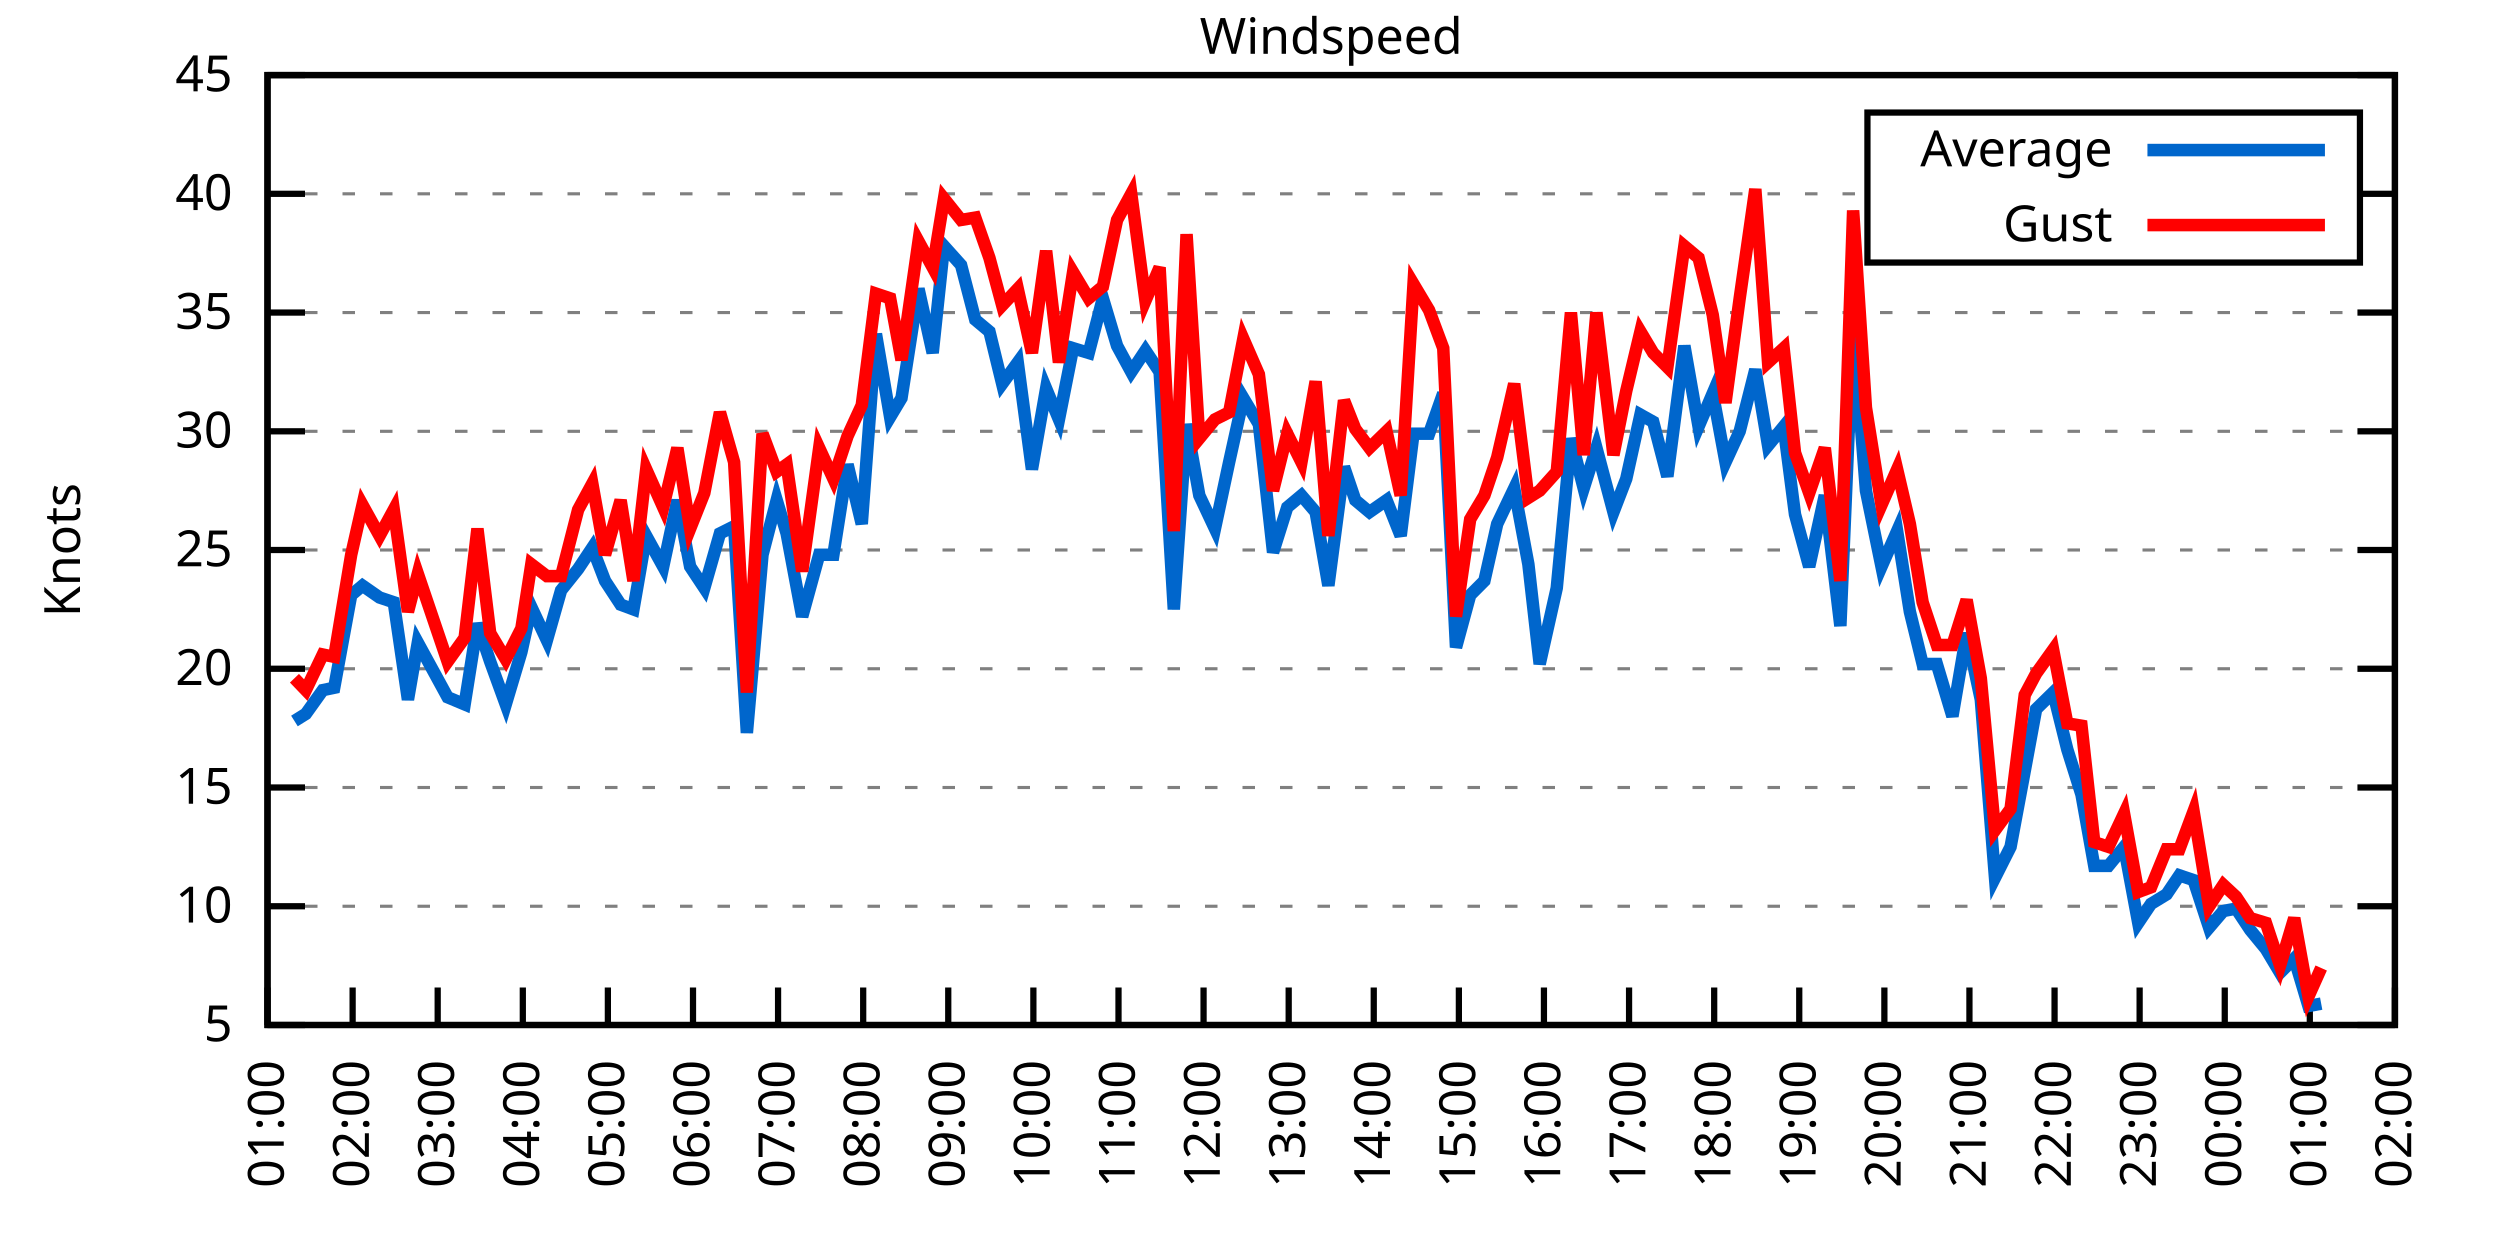
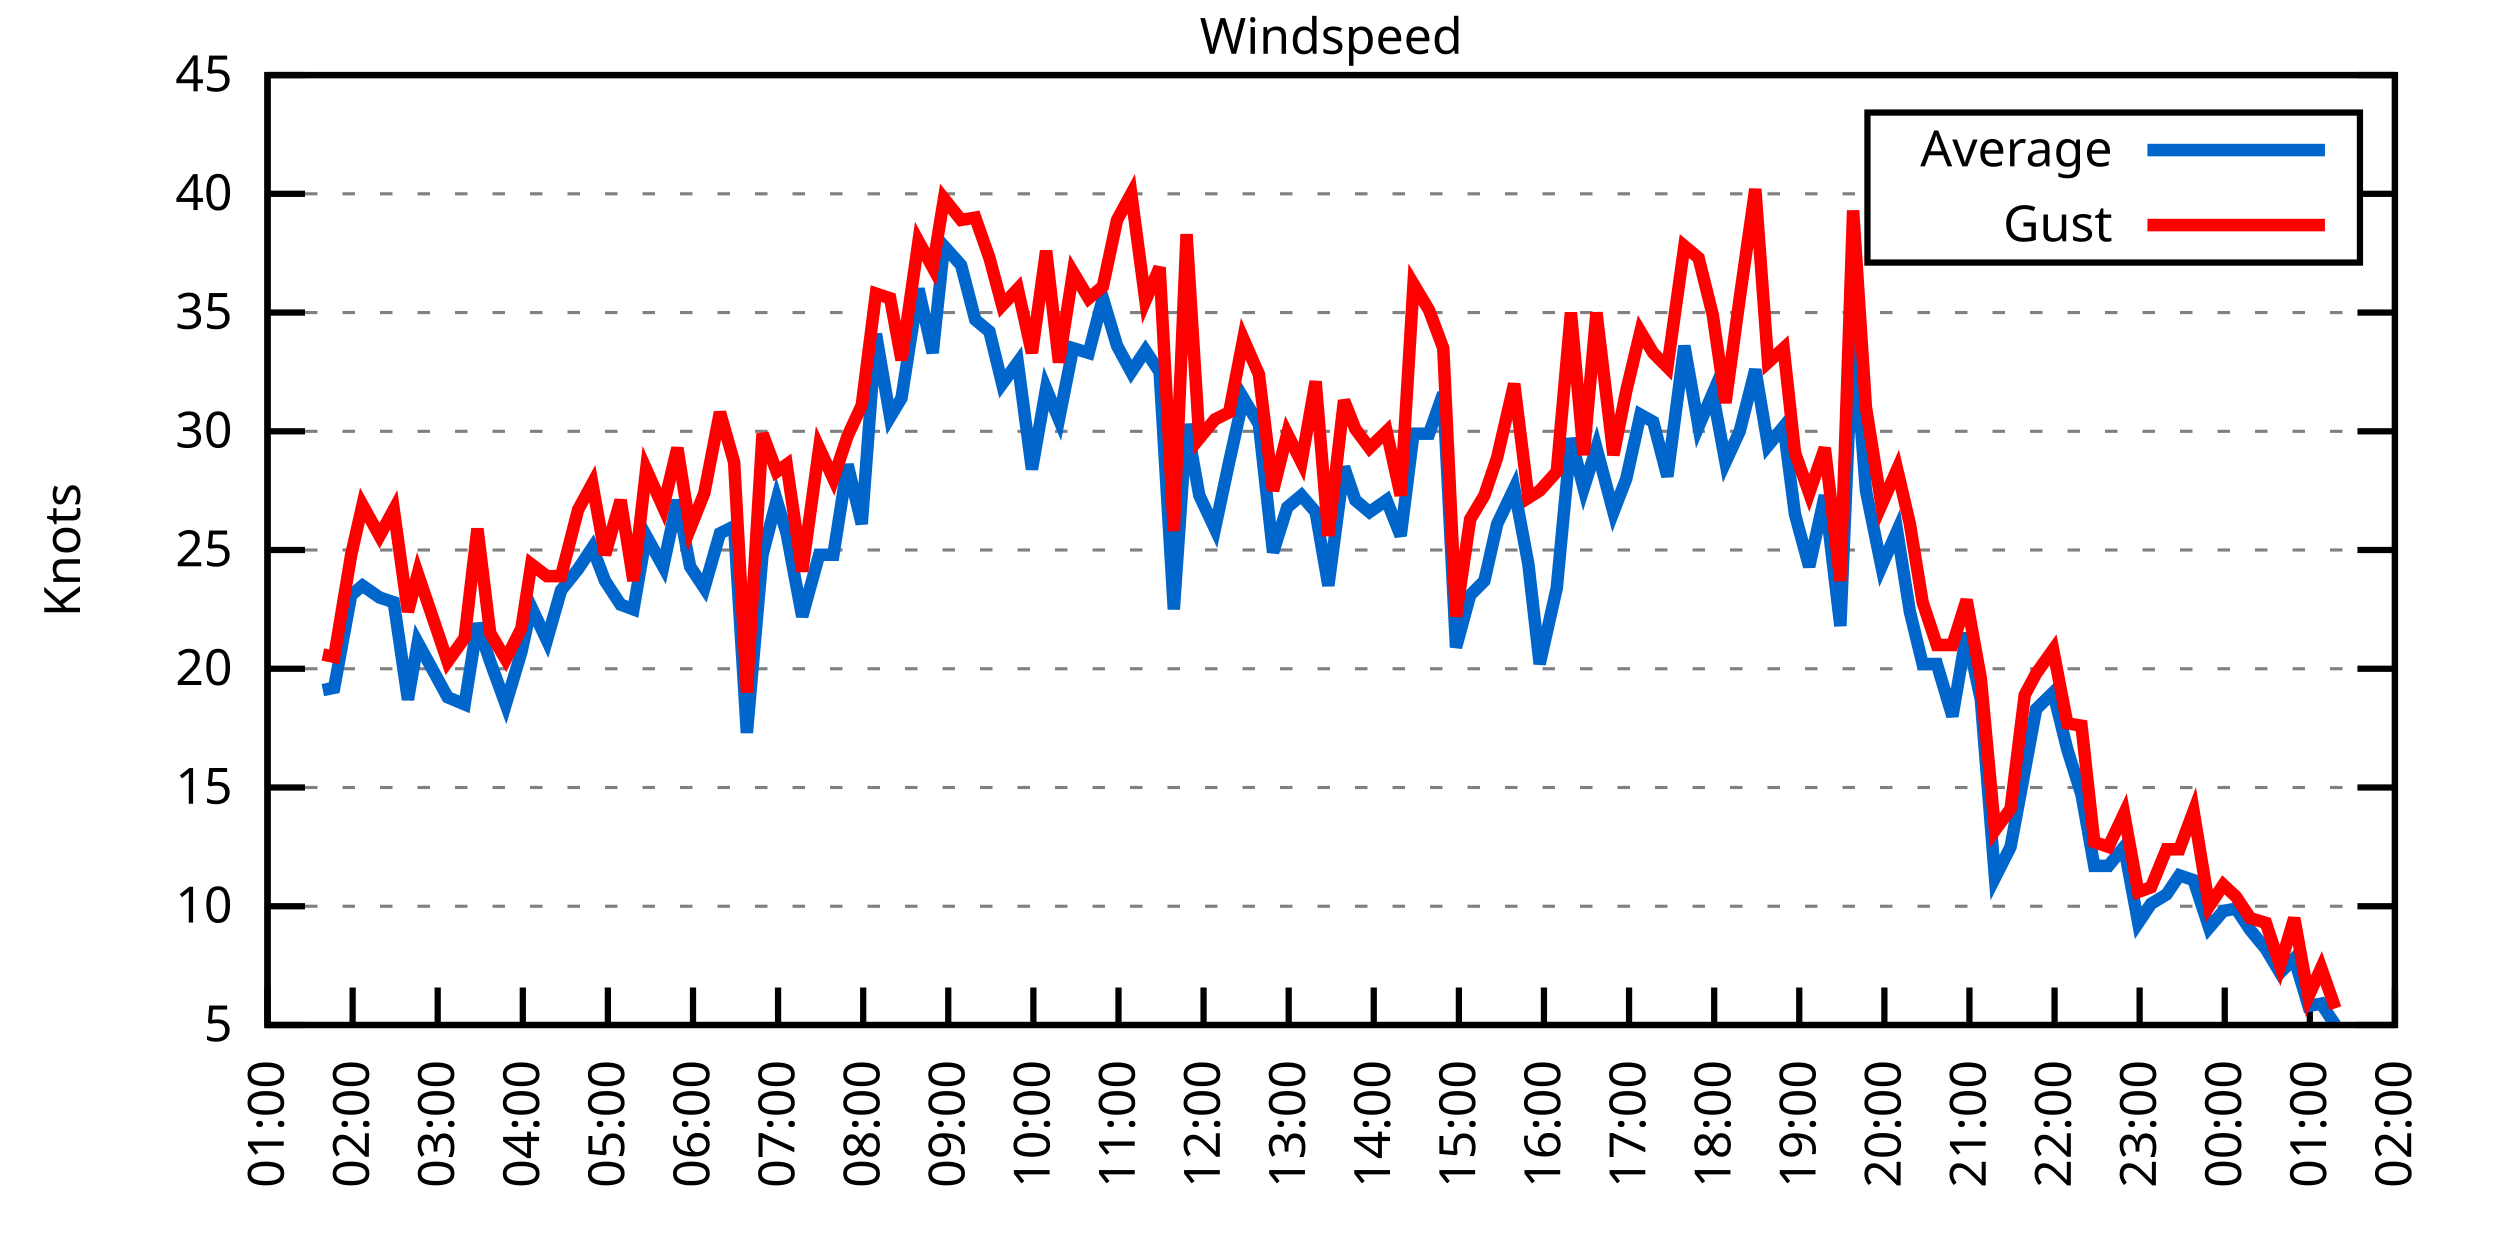
<svg xmlns="http://www.w3.org/2000/svg" xmlns:xlink="http://www.w3.org/1999/xlink" width="400" height="200" viewBox="0 0 400 200">
  <g id="gnuplot_canvas">
    <rect x="0" y="0" width="400" height="200" fill="none" />
    <defs>
      <circle id="gpDot" r="0.5" stroke-width="0.5" stroke="currentColor" />
      <path id="gpPt0" stroke-width="0.333" stroke="currentColor" d="M-1,0 h2 M0,-1 v2" />
      <path id="gpPt1" stroke-width="0.333" stroke="currentColor" d="M-1,-1 L1,1 M1,-1 L-1,1" />
      <path id="gpPt2" stroke-width="0.333" stroke="currentColor" d="M-1,0 L1,0 M0,-1 L0,1 M-1,-1 L1,1 M-1,1 L1,-1" />
      <rect id="gpPt3" stroke-width="0.333" stroke="currentColor" x="-1" y="-1" width="2" height="2" />
      <rect id="gpPt4" stroke-width="0.333" stroke="currentColor" fill="currentColor" x="-1" y="-1" width="2" height="2" />
      <circle id="gpPt5" stroke-width="0.333" stroke="currentColor" cx="0" cy="0" r="1" />
      <use xlink:href="#gpPt5" id="gpPt6" fill="currentColor" stroke="none" />
      <path id="gpPt7" stroke-width="0.333" stroke="currentColor" d="M0,-1.33 L-1.33,0.67 L1.33,0.67 z" />
      <use xlink:href="#gpPt7" id="gpPt8" fill="currentColor" stroke="none" />
      <use xlink:href="#gpPt7" id="gpPt9" stroke="currentColor" transform="rotate(180)" />
      <use xlink:href="#gpPt9" id="gpPt10" fill="currentColor" stroke="none" />
      <use xlink:href="#gpPt3" id="gpPt11" stroke="currentColor" transform="rotate(45)" />
      <use xlink:href="#gpPt11" id="gpPt12" fill="currentColor" stroke="none" />
      <path id="gpPt13" stroke-width="0.333" stroke="currentColor" d="M0,1.330 L1.265,0.411 L0.782,-1.067 L-0.782,-1.076 L-1.265,0.411 z" />
      <use xlink:href="#gpPt13" id="gpPt14" fill="currentColor" stroke="none" />
      <filter id="textbox" filterUnits="objectBoundingBox" x="0" y="0" height="1" width="1">
        <feFlood flood-color="white" flood-opacity="1" result="bgnd" />
        <feComposite in="SourceGraphic" in2="bgnd" operator="atop" />
      </filter>
      <filter id="greybox" filterUnits="objectBoundingBox" x="0" y="0" height="1" width="1">
        <feFlood flood-color="lightgrey" flood-opacity="1" result="grey" />
        <feComposite in="SourceGraphic" in2="grey" operator="atop" />
      </filter>
    </defs>
    <g fill="none" color="white" stroke="currentColor" stroke-width="1.00" stroke-linecap="butt" stroke-linejoin="miter">
</g>
    <g fill="none" color="black" stroke="currentColor" stroke-width="1.00" stroke-linecap="butt" stroke-linejoin="miter">
      <g stroke="none" shape-rendering="crispEdges">
        <polygon fill="rgb(255, 255, 255)" points="42.80,164.00 383.18,164.00 383.18,12.02 42.80,12.02 " />
      </g>
    </g>
    <g fill="none" color="black" stroke="currentColor" stroke-width="1.00" stroke-linecap="butt" stroke-linejoin="miter">
</g>
    <g fill="none" color="black" stroke="black" stroke-width="0.50" stroke-linecap="butt" stroke-linejoin="miter">
</g>
    <g fill="none" color="gray" stroke="currentColor" stroke-width="0.50" stroke-linecap="butt" stroke-linejoin="miter">
      <path stroke="gray" stroke-dasharray="2,4" class="gridline" d="M42.80,164.00 L383.19,164.00  " />
    </g>
    <g fill="none" color="gray" stroke="gray" stroke-width="1.00" stroke-linecap="butt" stroke-linejoin="miter">
</g>
    <g fill="none" color="black" stroke="currentColor" stroke-width="1.00" stroke-linecap="butt" stroke-linejoin="miter">
      <path stroke="black" d="M42.80,164.00 L48.80,164.00 M383.19,164.00 L377.19,164.00  " />
      <g transform="translate(37.20,166.60)" stroke="none" fill="black" font-family="Sans" font-size="8.00" text-anchor="end">
        <text>
          <tspan font-family="Sans"> 5</tspan>
        </text>
      </g>
    </g>
    <g fill="none" color="black" stroke="currentColor" stroke-width="1.00" stroke-linecap="butt" stroke-linejoin="miter">
</g>
    <g fill="none" color="black" stroke="black" stroke-width="0.50" stroke-linecap="butt" stroke-linejoin="miter">
</g>
    <g fill="none" color="gray" stroke="currentColor" stroke-width="0.50" stroke-linecap="butt" stroke-linejoin="miter">
      <path stroke="gray" stroke-dasharray="2,4" class="gridline" d="M42.80,145.00 L383.19,145.00  " />
    </g>
    <g fill="none" color="gray" stroke="gray" stroke-width="1.00" stroke-linecap="butt" stroke-linejoin="miter">
</g>
    <g fill="none" color="black" stroke="currentColor" stroke-width="1.00" stroke-linecap="butt" stroke-linejoin="miter">
      <path stroke="black" d="M42.80,145.00 L48.80,145.00 M383.19,145.00 L377.19,145.00  " />
      <g transform="translate(37.20,147.60)" stroke="none" fill="black" font-family="Sans" font-size="8.00" text-anchor="end">
        <text>
          <tspan font-family="Sans"> 10</tspan>
        </text>
      </g>
    </g>
    <g fill="none" color="black" stroke="currentColor" stroke-width="1.00" stroke-linecap="butt" stroke-linejoin="miter">
</g>
    <g fill="none" color="black" stroke="black" stroke-width="0.50" stroke-linecap="butt" stroke-linejoin="miter">
</g>
    <g fill="none" color="gray" stroke="currentColor" stroke-width="0.50" stroke-linecap="butt" stroke-linejoin="miter">
      <path stroke="gray" stroke-dasharray="2,4" class="gridline" d="M42.80,126.00 L383.19,126.00  " />
    </g>
    <g fill="none" color="gray" stroke="gray" stroke-width="1.00" stroke-linecap="butt" stroke-linejoin="miter">
</g>
    <g fill="none" color="black" stroke="currentColor" stroke-width="1.00" stroke-linecap="butt" stroke-linejoin="miter">
      <path stroke="black" d="M42.80,126.00 L48.80,126.00 M383.19,126.00 L377.19,126.00  " />
      <g transform="translate(37.20,128.60)" stroke="none" fill="black" font-family="Sans" font-size="8.00" text-anchor="end">
        <text>
          <tspan font-family="Sans"> 15</tspan>
        </text>
      </g>
    </g>
    <g fill="none" color="black" stroke="currentColor" stroke-width="1.00" stroke-linecap="butt" stroke-linejoin="miter">
</g>
    <g fill="none" color="black" stroke="black" stroke-width="0.50" stroke-linecap="butt" stroke-linejoin="miter">
</g>
    <g fill="none" color="gray" stroke="currentColor" stroke-width="0.50" stroke-linecap="butt" stroke-linejoin="miter">
      <path stroke="gray" stroke-dasharray="2,4" class="gridline" d="M42.80,107.00 L383.19,107.00  " />
    </g>
    <g fill="none" color="gray" stroke="gray" stroke-width="1.00" stroke-linecap="butt" stroke-linejoin="miter">
</g>
    <g fill="none" color="black" stroke="currentColor" stroke-width="1.00" stroke-linecap="butt" stroke-linejoin="miter">
      <path stroke="black" d="M42.80,107.00 L48.80,107.00 M383.19,107.00 L377.19,107.00  " />
      <g transform="translate(37.20,109.60)" stroke="none" fill="black" font-family="Sans" font-size="8.00" text-anchor="end">
        <text>
          <tspan font-family="Sans"> 20</tspan>
        </text>
      </g>
    </g>
    <g fill="none" color="black" stroke="currentColor" stroke-width="1.00" stroke-linecap="butt" stroke-linejoin="miter">
</g>
    <g fill="none" color="black" stroke="black" stroke-width="0.50" stroke-linecap="butt" stroke-linejoin="miter">
</g>
    <g fill="none" color="gray" stroke="currentColor" stroke-width="0.50" stroke-linecap="butt" stroke-linejoin="miter">
      <path stroke="gray" stroke-dasharray="2,4" class="gridline" d="M42.80,88.00 L383.19,88.00  " />
    </g>
    <g fill="none" color="gray" stroke="gray" stroke-width="1.00" stroke-linecap="butt" stroke-linejoin="miter">
</g>
    <g fill="none" color="black" stroke="currentColor" stroke-width="1.00" stroke-linecap="butt" stroke-linejoin="miter">
      <path stroke="black" d="M42.80,88.00 L48.80,88.00 M383.19,88.00 L377.19,88.00  " />
      <g transform="translate(37.20,90.60)" stroke="none" fill="black" font-family="Sans" font-size="8.00" text-anchor="end">
        <text>
          <tspan font-family="Sans"> 25</tspan>
        </text>
      </g>
    </g>
    <g fill="none" color="black" stroke="currentColor" stroke-width="1.00" stroke-linecap="butt" stroke-linejoin="miter">
</g>
    <g fill="none" color="black" stroke="black" stroke-width="0.50" stroke-linecap="butt" stroke-linejoin="miter">
</g>
    <g fill="none" color="gray" stroke="currentColor" stroke-width="0.50" stroke-linecap="butt" stroke-linejoin="miter">
      <path stroke="gray" stroke-dasharray="2,4" class="gridline" d="M42.80,69.01 L383.19,69.01  " />
    </g>
    <g fill="none" color="gray" stroke="gray" stroke-width="1.00" stroke-linecap="butt" stroke-linejoin="miter">
</g>
    <g fill="none" color="black" stroke="currentColor" stroke-width="1.00" stroke-linecap="butt" stroke-linejoin="miter">
      <path stroke="black" d="M42.80,69.01 L48.80,69.01 M383.19,69.01 L377.19,69.01  " />
      <g transform="translate(37.20,71.61)" stroke="none" fill="black" font-family="Sans" font-size="8.00" text-anchor="end">
        <text>
          <tspan font-family="Sans"> 30</tspan>
        </text>
      </g>
    </g>
    <g fill="none" color="black" stroke="currentColor" stroke-width="1.00" stroke-linecap="butt" stroke-linejoin="miter">
</g>
    <g fill="none" color="black" stroke="black" stroke-width="0.50" stroke-linecap="butt" stroke-linejoin="miter">
</g>
    <g fill="none" color="gray" stroke="currentColor" stroke-width="0.50" stroke-linecap="butt" stroke-linejoin="miter">
      <path stroke="gray" stroke-dasharray="2,4" class="gridline" d="M42.80,50.01 L383.19,50.01  " />
    </g>
    <g fill="none" color="gray" stroke="gray" stroke-width="1.00" stroke-linecap="butt" stroke-linejoin="miter">
</g>
    <g fill="none" color="black" stroke="currentColor" stroke-width="1.00" stroke-linecap="butt" stroke-linejoin="miter">
      <path stroke="black" d="M42.80,50.01 L48.80,50.01 M383.19,50.01 L377.19,50.01  " />
      <g transform="translate(37.20,52.61)" stroke="none" fill="black" font-family="Sans" font-size="8.00" text-anchor="end">
        <text>
          <tspan font-family="Sans"> 35</tspan>
        </text>
      </g>
    </g>
    <g fill="none" color="black" stroke="currentColor" stroke-width="1.00" stroke-linecap="butt" stroke-linejoin="miter">
</g>
    <g fill="none" color="black" stroke="black" stroke-width="0.50" stroke-linecap="butt" stroke-linejoin="miter">
</g>
    <g fill="none" color="gray" stroke="currentColor" stroke-width="0.50" stroke-linecap="butt" stroke-linejoin="miter">
      <path stroke="gray" stroke-dasharray="2,4" class="gridline" d="M42.80,31.01 L298.79,31.01 M377.59,31.01 L383.19,31.01  " />
    </g>
    <g fill="none" color="gray" stroke="gray" stroke-width="1.00" stroke-linecap="butt" stroke-linejoin="miter">
</g>
    <g fill="none" color="black" stroke="currentColor" stroke-width="1.00" stroke-linecap="butt" stroke-linejoin="miter">
      <path stroke="black" d="M42.80,31.01 L48.80,31.01 M383.19,31.01 L377.19,31.01  " />
      <g transform="translate(37.20,33.61)" stroke="none" fill="black" font-family="Sans" font-size="8.00" text-anchor="end">
        <text>
          <tspan font-family="Sans"> 40</tspan>
        </text>
      </g>
    </g>
    <g fill="none" color="black" stroke="currentColor" stroke-width="1.00" stroke-linecap="butt" stroke-linejoin="miter">
</g>
    <g fill="none" color="black" stroke="black" stroke-width="0.50" stroke-linecap="butt" stroke-linejoin="miter">
</g>
    <g fill="none" color="gray" stroke="currentColor" stroke-width="0.50" stroke-linecap="butt" stroke-linejoin="miter">
      <path stroke="gray" stroke-dasharray="2,4" class="gridline" d="M42.80,12.01 L383.19,12.01  " />
    </g>
    <g fill="none" color="gray" stroke="gray" stroke-width="1.00" stroke-linecap="butt" stroke-linejoin="miter">
</g>
    <g fill="none" color="black" stroke="currentColor" stroke-width="1.00" stroke-linecap="butt" stroke-linejoin="miter">
      <path stroke="black" d="M42.80,12.01 L48.80,12.01 M383.19,12.01 L377.19,12.01  " />
      <g transform="translate(37.20,14.61)" stroke="none" fill="black" font-family="Sans" font-size="8.00" text-anchor="end">
        <text>
          <tspan font-family="Sans"> 45</tspan>
        </text>
      </g>
    </g>
    <g fill="none" color="black" stroke="currentColor" stroke-width="1.00" stroke-linecap="butt" stroke-linejoin="miter">
      <path stroke="black" d="M42.80,164.00 L42.80,158.00  " />
      <g transform="translate(45.40,169.60) rotate(270.00)" stroke="none" fill="black" font-family="Sans" font-size="8.00" text-anchor="end">
        <text>
          <tspan font-family="Sans">01:00</tspan>
        </text>
      </g>
    </g>
    <g fill="none" color="black" stroke="currentColor" stroke-width="1.00" stroke-linecap="butt" stroke-linejoin="miter">
      <path stroke="black" d="M56.42,164.00 L56.42,158.00  " />
      <g transform="translate(59.02,169.60) rotate(270.00)" stroke="none" fill="black" font-family="Sans" font-size="8.00" text-anchor="end">
        <text>
          <tspan font-family="Sans">02:00</tspan>
        </text>
      </g>
    </g>
    <g fill="none" color="black" stroke="currentColor" stroke-width="1.00" stroke-linecap="butt" stroke-linejoin="miter">
      <path stroke="black" d="M70.03,164.00 L70.03,158.00  " />
      <g transform="translate(72.63,169.60) rotate(270.00)" stroke="none" fill="black" font-family="Sans" font-size="8.00" text-anchor="end">
        <text>
          <tspan font-family="Sans">03:00</tspan>
        </text>
      </g>
    </g>
    <g fill="none" color="black" stroke="currentColor" stroke-width="1.00" stroke-linecap="butt" stroke-linejoin="miter">
      <path stroke="black" d="M83.65,164.00 L83.65,158.00  " />
      <g transform="translate(86.25,169.60) rotate(270.00)" stroke="none" fill="black" font-family="Sans" font-size="8.00" text-anchor="end">
        <text>
          <tspan font-family="Sans">04:00</tspan>
        </text>
      </g>
    </g>
    <g fill="none" color="black" stroke="currentColor" stroke-width="1.00" stroke-linecap="butt" stroke-linejoin="miter">
      <path stroke="black" d="M97.26,164.00 L97.26,158.00  " />
      <g transform="translate(99.86,169.60) rotate(270.00)" stroke="none" fill="black" font-family="Sans" font-size="8.00" text-anchor="end">
        <text>
          <tspan font-family="Sans">05:00</tspan>
        </text>
      </g>
    </g>
    <g fill="none" color="black" stroke="currentColor" stroke-width="1.00" stroke-linecap="butt" stroke-linejoin="miter">
      <path stroke="black" d="M110.88,164.00 L110.88,158.00  " />
      <g transform="translate(113.48,169.60) rotate(270.00)" stroke="none" fill="black" font-family="Sans" font-size="8.00" text-anchor="end">
        <text>
          <tspan font-family="Sans">06:00</tspan>
        </text>
      </g>
    </g>
    <g fill="none" color="black" stroke="currentColor" stroke-width="1.00" stroke-linecap="butt" stroke-linejoin="miter">
      <path stroke="black" d="M124.49,164.00 L124.49,158.00  " />
      <g transform="translate(127.09,169.60) rotate(270.00)" stroke="none" fill="black" font-family="Sans" font-size="8.00" text-anchor="end">
        <text>
          <tspan font-family="Sans">07:00</tspan>
        </text>
      </g>
    </g>
    <g fill="none" color="black" stroke="currentColor" stroke-width="1.00" stroke-linecap="butt" stroke-linejoin="miter">
      <path stroke="black" d="M138.11,164.00 L138.11,158.00  " />
      <g transform="translate(140.71,169.60) rotate(270.00)" stroke="none" fill="black" font-family="Sans" font-size="8.00" text-anchor="end">
        <text>
          <tspan font-family="Sans">08:00</tspan>
        </text>
      </g>
    </g>
    <g fill="none" color="black" stroke="currentColor" stroke-width="1.00" stroke-linecap="butt" stroke-linejoin="miter">
      <path stroke="black" d="M151.72,164.00 L151.72,158.00  " />
      <g transform="translate(154.32,169.60) rotate(270.00)" stroke="none" fill="black" font-family="Sans" font-size="8.00" text-anchor="end">
        <text>
          <tspan font-family="Sans">09:00</tspan>
        </text>
      </g>
    </g>
    <g fill="none" color="black" stroke="currentColor" stroke-width="1.00" stroke-linecap="butt" stroke-linejoin="miter">
      <path stroke="black" d="M165.34,164.00 L165.34,158.00  " />
      <g transform="translate(167.94,169.60) rotate(270.00)" stroke="none" fill="black" font-family="Sans" font-size="8.00" text-anchor="end">
        <text>
          <tspan font-family="Sans">10:00</tspan>
        </text>
      </g>
    </g>
    <g fill="none" color="black" stroke="currentColor" stroke-width="1.00" stroke-linecap="butt" stroke-linejoin="miter">
      <path stroke="black" d="M178.96,164.00 L178.96,158.00  " />
      <g transform="translate(181.56,169.60) rotate(270.00)" stroke="none" fill="black" font-family="Sans" font-size="8.00" text-anchor="end">
        <text>
          <tspan font-family="Sans">11:00</tspan>
        </text>
      </g>
    </g>
    <g fill="none" color="black" stroke="currentColor" stroke-width="1.00" stroke-linecap="butt" stroke-linejoin="miter">
      <path stroke="black" d="M192.57,164.00 L192.57,158.00  " />
      <g transform="translate(195.17,169.60) rotate(270.00)" stroke="none" fill="black" font-family="Sans" font-size="8.00" text-anchor="end">
        <text>
          <tspan font-family="Sans">12:00</tspan>
        </text>
      </g>
    </g>
    <g fill="none" color="black" stroke="currentColor" stroke-width="1.00" stroke-linecap="butt" stroke-linejoin="miter">
      <path stroke="black" d="M206.19,164.00 L206.19,158.00  " />
      <g transform="translate(208.79,169.60) rotate(270.00)" stroke="none" fill="black" font-family="Sans" font-size="8.00" text-anchor="end">
        <text>
          <tspan font-family="Sans">13:00</tspan>
        </text>
      </g>
    </g>
    <g fill="none" color="black" stroke="currentColor" stroke-width="1.00" stroke-linecap="butt" stroke-linejoin="miter">
      <path stroke="black" d="M219.80,164.00 L219.80,158.00  " />
      <g transform="translate(222.40,169.60) rotate(270.00)" stroke="none" fill="black" font-family="Sans" font-size="8.00" text-anchor="end">
        <text>
          <tspan font-family="Sans">14:00</tspan>
        </text>
      </g>
    </g>
    <g fill="none" color="black" stroke="currentColor" stroke-width="1.00" stroke-linecap="butt" stroke-linejoin="miter">
      <path stroke="black" d="M233.42,164.00 L233.42,158.00  " />
      <g transform="translate(236.02,169.60) rotate(270.00)" stroke="none" fill="black" font-family="Sans" font-size="8.00" text-anchor="end">
        <text>
          <tspan font-family="Sans">15:00</tspan>
        </text>
      </g>
    </g>
    <g fill="none" color="black" stroke="currentColor" stroke-width="1.00" stroke-linecap="butt" stroke-linejoin="miter">
      <path stroke="black" d="M247.03,164.00 L247.03,158.00  " />
      <g transform="translate(249.63,169.60) rotate(270.00)" stroke="none" fill="black" font-family="Sans" font-size="8.00" text-anchor="end">
        <text>
          <tspan font-family="Sans">16:00</tspan>
        </text>
      </g>
    </g>
    <g fill="none" color="black" stroke="currentColor" stroke-width="1.00" stroke-linecap="butt" stroke-linejoin="miter">
      <path stroke="black" d="M260.65,164.00 L260.65,158.00  " />
      <g transform="translate(263.25,169.60) rotate(270.00)" stroke="none" fill="black" font-family="Sans" font-size="8.00" text-anchor="end">
        <text>
          <tspan font-family="Sans">17:00</tspan>
        </text>
      </g>
    </g>
    <g fill="none" color="black" stroke="currentColor" stroke-width="1.00" stroke-linecap="butt" stroke-linejoin="miter">
      <path stroke="black" d="M274.27,164.00 L274.27,158.00  " />
      <g transform="translate(276.87,169.60) rotate(270.00)" stroke="none" fill="black" font-family="Sans" font-size="8.00" text-anchor="end">
        <text>
          <tspan font-family="Sans">18:00</tspan>
        </text>
      </g>
    </g>
    <g fill="none" color="black" stroke="currentColor" stroke-width="1.00" stroke-linecap="butt" stroke-linejoin="miter">
      <path stroke="black" d="M287.88,164.00 L287.88,158.00  " />
      <g transform="translate(290.48,169.60) rotate(270.00)" stroke="none" fill="black" font-family="Sans" font-size="8.00" text-anchor="end">
        <text>
          <tspan font-family="Sans">19:00</tspan>
        </text>
      </g>
    </g>
    <g fill="none" color="black" stroke="currentColor" stroke-width="1.00" stroke-linecap="butt" stroke-linejoin="miter">
      <path stroke="black" d="M301.50,164.00 L301.50,158.00  " />
      <g transform="translate(304.10,169.60) rotate(270.00)" stroke="none" fill="black" font-family="Sans" font-size="8.00" text-anchor="end">
        <text>
          <tspan font-family="Sans">20:00</tspan>
        </text>
      </g>
    </g>
    <g fill="none" color="black" stroke="currentColor" stroke-width="1.00" stroke-linecap="butt" stroke-linejoin="miter">
      <path stroke="black" d="M315.11,164.00 L315.11,158.00  " />
      <g transform="translate(317.71,169.60) rotate(270.00)" stroke="none" fill="black" font-family="Sans" font-size="8.00" text-anchor="end">
        <text>
          <tspan font-family="Sans">21:00</tspan>
        </text>
      </g>
    </g>
    <g fill="none" color="black" stroke="currentColor" stroke-width="1.00" stroke-linecap="butt" stroke-linejoin="miter">
      <path stroke="black" d="M328.73,164.00 L328.73,158.00  " />
      <g transform="translate(331.33,169.60) rotate(270.00)" stroke="none" fill="black" font-family="Sans" font-size="8.00" text-anchor="end">
        <text>
          <tspan font-family="Sans">22:00</tspan>
        </text>
      </g>
    </g>
    <g fill="none" color="black" stroke="currentColor" stroke-width="1.00" stroke-linecap="butt" stroke-linejoin="miter">
      <path stroke="black" d="M342.34,164.00 L342.34,158.00  " />
      <g transform="translate(344.94,169.60) rotate(270.00)" stroke="none" fill="black" font-family="Sans" font-size="8.00" text-anchor="end">
        <text>
          <tspan font-family="Sans">23:00</tspan>
        </text>
      </g>
    </g>
    <g fill="none" color="black" stroke="currentColor" stroke-width="1.00" stroke-linecap="butt" stroke-linejoin="miter">
      <path stroke="black" d="M355.96,164.00 L355.96,158.00  " />
      <g transform="translate(358.56,169.60) rotate(270.00)" stroke="none" fill="black" font-family="Sans" font-size="8.00" text-anchor="end">
        <text>
          <tspan font-family="Sans">00:00</tspan>
        </text>
      </g>
    </g>
    <g fill="none" color="black" stroke="currentColor" stroke-width="1.00" stroke-linecap="butt" stroke-linejoin="miter">
      <path stroke="black" d="M369.57,164.00 L369.57,158.00  " />
      <g transform="translate(372.17,169.60) rotate(270.00)" stroke="none" fill="black" font-family="Sans" font-size="8.00" text-anchor="end">
        <text>
          <tspan font-family="Sans">01:00</tspan>
        </text>
      </g>
    </g>
    <g fill="none" color="black" stroke="currentColor" stroke-width="1.00" stroke-linecap="butt" stroke-linejoin="miter">
      <path stroke="black" d="M383.19,164.00 L383.19,158.00  " />
      <g transform="translate(385.79,169.60) rotate(270.00)" stroke="none" fill="black" font-family="Sans" font-size="8.00" text-anchor="end">
        <text>
          <tspan font-family="Sans">02:00</tspan>
        </text>
      </g>
    </g>
    <g fill="none" color="black" stroke="currentColor" stroke-width="1.00" stroke-linecap="butt" stroke-linejoin="miter">
</g>
    <g fill="none" color="black" stroke="currentColor" stroke-width="1.00" stroke-linecap="butt" stroke-linejoin="miter">
      <path stroke="black" d="M42.80,12.01 L42.80,164.00 L383.19,164.00 L383.19,12.01 L42.80,12.01 Z  " />
    </g>
    <g fill="none" color="black" stroke="currentColor" stroke-width="1.00" stroke-linecap="butt" stroke-linejoin="miter">
</g>
    <g fill="none" color="black" stroke="currentColor" stroke-width="1.00" stroke-linecap="butt" stroke-linejoin="miter">
      <path stroke="black" d="M298.79,42.01 L298.79,18.01 L377.59,18.01 L377.59,42.01 L298.79,42.01 Z  " />
    </g>
    <g id="Windspeed_plot_1">
      <g fill="none" color="white" stroke="black" stroke-width="2.00" stroke-linecap="butt" stroke-linejoin="miter">
</g>
      <g fill="none" color="black" stroke="currentColor" stroke-width="2.00" stroke-linecap="butt" stroke-linejoin="miter">
        <g transform="translate(337.99,26.61)" stroke="none" fill="black" font-family="Sans" font-size="8.00" text-anchor="end">
          <text>
            <tspan font-family="Sans">Average</tspan>
          </text>
        </g>
      </g>
      <g fill="none" color="black" stroke="currentColor" stroke-width="2.00" stroke-linecap="butt" stroke-linejoin="miter">
-         <path stroke="rgb(  0, 102, 204)" d="M343.59,24.01 L371.99,24.01 M47.11,115.36 L48.93,114.22 L51.65,110.42 L53.47,110.04 L56.19,95.22 L58.00,93.70   L60.73,95.60 L63.00,96.36 L65.27,111.94 L66.85,102.82 L71.62,111.56 L74.34,112.70 L76.39,99.78 L78.43,105.86   L80.92,112.70 L83.42,104.34 L85.01,97.12 L87.50,102.44 L89.77,94.46 L92.50,91.04 L94.77,87.63 L96.81,92.94   L99.30,96.74 L101.35,97.50 L103.39,85.73 L106.11,90.66 L108.38,80.03 L110.42,90.66 L112.69,94.08 L115.19,85.35   L117.46,84.21 L119.50,117.26 L122.00,88.76 L124.27,80.03 L125.86,85.35 L128.35,98.64 L131.07,88.76 L133.34,88.76   L135.61,74.33 L137.88,83.83 L140.15,53.43 L142.42,66.73 L144.24,63.69 L146.96,46.21 L149.23,56.47 L151.04,39.37   L153.77,42.41 L156.04,51.15 L158.31,53.05 L160.35,61.41 L162.84,57.99 L165.11,75.09 L167.38,62.17 L169.43,67.11   L171.69,55.71 L174.19,56.47 L176.46,47.73 L178.73,55.33 L181.00,59.51 L183.27,56.09 L185.54,59.51 L187.81,97.50   L189.85,67.87 L191.89,79.27 L194.39,84.59 L196.66,73.95 L198.93,63.69 L201.42,67.87 L203.69,88.38 L205.96,81.17   L208.23,79.27 L210.50,81.93 L212.54,93.70 L215.04,74.71 L216.85,80.03 L219.12,81.93 L221.85,80.03 L224.11,85.73   L226.16,69.39 L228.65,69.39 L230.92,62.93 L232.96,103.58 L235.23,95.22 L237.50,92.94 L239.55,83.83 L242.27,78.13   L244.54,90.28 L246.35,106.24 L249.08,94.08 L251.35,70.15 L253.39,78.13 L255.43,71.67 L258.15,81.93 L260.20,76.61   L262.47,66.35 L264.51,67.49 L266.78,76.23 L269.50,55.33 L271.77,68.25 L274.04,62.93 L276.08,73.95 L278.35,69.01   L280.85,59.13 L282.89,71.29 L285.38,68.25 L287.20,82.31 L289.47,90.66 L291.97,79.27 L294.46,100.16 L296.50,52.29   L298.55,78.51 L301.04,90.66 L303.54,84.97 L305.58,97.88 L307.62,106.24 L309.89,106.24 L312.39,114.60 L314.66,101.30   L316.93,111.94 L319.20,140.44 L321.69,135.50 L323.96,123.34 L325.78,113.46 L328.50,110.80 L330.77,119.92 L333.04,127.14   L335.08,138.54 L337.35,138.54 L339.85,135.50 L342.12,147.66 L344.16,144.62 L346.65,143.10 L348.70,140.06 L350.97,140.82   L353.46,148.42 L355.73,145.76 L357.77,145.38 L360.04,148.80 L362.54,151.84 L364.81,155.64 L367.08,153.36 L369.35,160.96   L371.39,160.58  " />
+         <path stroke="rgb(  0, 102, 204)" d="M343.59,24.01 L371.99,24.01 M51.65,110.42 L53.47,110.04 L56.19,95.22 L58.00,93.70 L60.73,95.60 L63.00,96.36   L65.27,111.94 L66.85,102.82 L71.62,111.56 L74.34,112.70 L76.39,99.78 L78.43,105.86 L80.92,112.70 L83.42,104.34   L85.01,97.12 L87.50,102.44 L89.77,94.46 L92.50,91.04 L94.77,87.63 L96.81,92.94 L99.30,96.74 L101.35,97.50   L103.39,85.73 L106.11,90.66 L108.38,80.03 L110.42,90.66 L112.69,94.08 L115.19,85.35 L117.46,84.21 L119.50,117.26   L122.00,88.76 L124.27,80.03 L125.86,85.35 L128.35,98.64 L131.07,88.76 L133.34,88.76 L135.61,74.33 L137.88,83.83   L140.15,53.43 L142.42,66.73 L144.24,63.69 L146.96,46.21 L149.23,56.47 L151.04,39.37 L153.77,42.41 L156.04,51.15   L158.31,53.05 L160.35,61.41 L162.84,57.99 L165.11,75.09 L167.38,62.17 L169.43,67.11 L171.69,55.71 L174.19,56.47   L176.46,47.73 L178.73,55.33 L181.00,59.51 L183.27,56.09 L185.54,59.51 L187.81,97.50 L189.85,67.87 L191.89,79.27   L194.39,84.59 L196.66,73.95 L198.93,63.69 L201.42,67.87 L203.69,88.38 L205.96,81.17 L208.23,79.27 L210.50,81.93   L212.54,93.70 L215.04,74.71 L216.85,80.03 L219.12,81.93 L221.85,80.03 L224.11,85.73 L226.16,69.39 L228.65,69.39   L230.92,62.93 L232.96,103.58 L235.23,95.22 L237.50,92.94 L239.55,83.83 L242.27,78.13 L244.54,90.28 L246.35,106.24   L249.08,94.08 L251.35,70.15 L253.39,78.13 L255.43,71.67 L258.15,81.93 L260.20,76.61 L262.47,66.35 L264.51,67.49   L266.78,76.23 L269.50,55.33 L271.77,68.25 L274.04,62.93 L276.08,73.95 L278.35,69.01 L280.85,59.13 L282.89,71.29   L285.38,68.25 L287.20,82.31 L289.47,90.66 L291.97,79.27 L294.46,100.16 L296.50,52.29 L298.55,78.51 L301.04,90.66   L303.54,84.97 L305.58,97.88 L307.62,106.24 L309.89,106.24 L312.39,114.60 L314.66,101.30 L316.93,111.94 L319.20,140.44   L321.69,135.50 L323.96,123.34 L325.78,113.46 L328.50,110.80 L330.77,119.92 L333.04,127.14 L335.08,138.54 L337.35,138.54   L339.85,135.50 L342.12,147.66 L344.16,144.62 L346.65,143.10 L348.70,140.06 L350.97,140.82 L353.46,148.42 L355.73,145.76   L357.77,145.38 L360.04,148.80 L362.54,151.84 L364.81,155.64 L367.08,153.36 L369.35,160.96 L371.39,160.58 L373.66,164.00    " />
      </g>
    </g>
    <g id="Windspeed_plot_2">
      <g fill="none" color="black" stroke="currentColor" stroke-width="2.00" stroke-linecap="butt" stroke-linejoin="miter">
        <g transform="translate(337.99,38.61)" stroke="none" fill="black" font-family="Sans" font-size="8.00" text-anchor="end">
          <text>
            <tspan font-family="Sans">Gust</tspan>
          </text>
        </g>
      </g>
      <g fill="none" color="black" stroke="currentColor" stroke-width="2.00" stroke-linecap="butt" stroke-linejoin="miter">
-         <path stroke="rgb(255,   0,   0)" d="M343.59,36.01 L371.99,36.01 M47.11,108.52 L48.93,110.42 L51.65,104.72 L53.47,105.10 L56.19,88.76 L58.00,80.79   L60.73,85.73 L63.00,81.55 L65.27,97.88 L66.85,91.80 L71.62,105.86 L74.34,102.06 L76.39,84.59 L78.43,101.30   L80.92,105.48 L83.42,100.54 L85.01,90.28 L87.50,92.18 L89.77,92.18 L92.50,81.55 L94.77,77.37 L96.81,88.76   L99.30,80.03 L101.35,92.94 L103.39,75.09 L106.11,81.17 L108.38,71.67 L110.42,84.59 L112.69,78.89 L115.19,65.97   L117.46,73.95 L119.50,110.80 L122.00,69.39 L124.27,75.47 L125.86,74.33 L128.35,91.42 L131.07,71.67 L133.34,76.61   L135.61,69.77 L137.88,64.83 L140.15,46.97 L142.42,47.73 L144.24,57.61 L146.96,38.61 L149.23,42.79 L151.04,31.77   L153.77,35.19 L156.04,34.81 L158.31,41.27 L160.35,48.87 L162.84,46.21 L165.11,56.47 L167.38,40.13 L169.43,57.99   L171.69,43.55 L174.19,47.73 L176.46,45.83 L178.73,35.19 L181.00,31.01 L183.27,48.11 L185.54,42.79 L187.81,84.97   L189.85,37.47 L191.89,70.15 L194.39,67.11 L196.66,65.97 L198.93,54.19 L201.42,59.89 L203.69,78.51 L205.96,69.39   L208.23,73.95 L210.50,61.03 L212.54,85.73 L215.04,64.07 L216.85,68.63 L219.12,71.67 L221.85,69.01 L224.11,79.27   L226.16,45.45 L228.65,49.63 L230.92,55.71 L232.96,98.64 L235.23,83.07 L237.50,79.27 L239.55,73.19 L242.27,61.41   L244.54,79.65 L246.35,78.51 L249.08,75.47 L251.35,50.01 L253.39,72.81 L255.43,50.01 L258.15,72.81 L260.20,62.55   L262.47,53.05 L264.51,56.47 L266.78,58.75 L269.50,39.37 L271.77,41.27 L274.04,50.39 L276.08,64.45 L278.35,47.73   L280.85,30.25 L282.89,57.99 L285.38,55.71 L287.20,72.43 L289.47,78.89 L291.97,71.67 L294.46,92.94 L296.50,33.67   L298.55,65.21 L301.04,80.79 L303.54,75.09 L305.58,83.83 L307.62,96.36 L309.89,103.20 L312.39,103.20 L314.66,95.98   L316.93,108.52 L319.20,132.84 L321.69,129.42 L323.96,111.18 L325.78,107.76 L328.50,103.96 L330.77,115.74 L333.04,116.12   L335.08,134.74 L337.35,135.50 L339.85,130.18 L342.12,142.72 L344.16,141.96 L346.65,135.88 L348.70,135.88 L350.97,129.80   L353.46,145.00 L355.73,141.58 L357.77,143.48 L360.04,146.90 L362.54,147.66 L364.81,154.50 L367.08,146.90 L369.35,159.44   L371.39,154.88  " />
+         <path stroke="rgb(255,   0,   0)" d="M343.59,36.01 L371.99,36.01 M51.65,104.72 L53.47,105.10 L56.19,88.76 L58.00,80.79 L60.73,85.73 L63.00,81.55   L65.27,97.88 L66.85,91.80 L71.62,105.86 L74.34,102.06 L76.39,84.59 L78.43,101.30 L80.92,105.48 L83.42,100.54   L85.01,90.28 L87.50,92.18 L89.77,92.18 L92.50,81.55 L94.77,77.37 L96.81,88.76 L99.30,80.03 L101.35,92.94   L103.39,75.09 L106.11,81.17 L108.38,71.67 L110.42,84.59 L112.69,78.89 L115.19,65.97 L117.46,73.95 L119.50,110.80   L122.00,69.39 L124.27,75.47 L125.86,74.33 L128.35,91.42 L131.07,71.67 L133.34,76.61 L135.61,69.77 L137.88,64.83   L140.15,46.97 L142.42,47.73 L144.24,57.61 L146.96,38.61 L149.23,42.79 L151.04,31.77 L153.77,35.19 L156.04,34.81   L158.31,41.27 L160.35,48.87 L162.84,46.21 L165.11,56.47 L167.38,40.13 L169.43,57.99 L171.69,43.55 L174.19,47.73   L176.46,45.83 L178.73,35.19 L181.00,31.01 L183.27,48.11 L185.54,42.79 L187.81,84.97 L189.85,37.47 L191.89,70.15   L194.39,67.11 L196.66,65.97 L198.93,54.19 L201.42,59.89 L203.69,78.51 L205.96,69.39 L208.23,73.95 L210.50,61.03   L212.54,85.73 L215.04,64.07 L216.85,68.63 L219.12,71.67 L221.85,69.01 L224.11,79.27 L226.16,45.45 L228.65,49.63   L230.92,55.71 L232.96,98.64 L235.23,83.07 L237.50,79.27 L239.55,73.19 L242.27,61.41 L244.54,79.65 L246.35,78.51   L249.08,75.47 L251.35,50.01 L253.39,72.81 L255.43,50.01 L258.15,72.81 L260.20,62.55 L262.47,53.05 L264.51,56.47   L266.78,58.75 L269.50,39.37 L271.77,41.27 L274.04,50.39 L276.08,64.45 L278.35,47.73 L280.85,30.25 L282.89,57.99   L285.38,55.71 L287.20,72.43 L289.47,78.89 L291.97,71.67 L294.46,92.94 L296.50,33.67 L298.55,65.21 L301.04,80.79   L303.54,75.09 L305.58,83.83 L307.62,96.36 L309.89,103.20 L312.39,103.20 L314.66,95.98 L316.93,108.52 L319.20,132.84   L321.69,129.42 L323.96,111.18 L325.78,107.76 L328.50,103.96 L330.77,115.74 L333.04,116.12 L335.08,134.74 L337.35,135.50   L339.85,130.18 L342.12,142.72 L344.16,141.96 L346.65,135.88 L348.70,135.88 L350.97,129.80 L353.46,145.00 L355.73,141.58   L357.77,143.48 L360.04,146.90 L362.54,147.66 L364.81,154.50 L367.08,146.90 L369.35,159.44 L371.39,154.88 L373.66,161.34    " />
      </g>
    </g>
    <g fill="none" color="black" stroke="currentColor" stroke-width="2.00" stroke-linecap="butt" stroke-linejoin="miter">
</g>
    <g fill="none" color="black" stroke="black" stroke-width="1.00" stroke-linecap="butt" stroke-linejoin="miter">
</g>
    <g fill="none" color="black" stroke="currentColor" stroke-width="1.00" stroke-linecap="butt" stroke-linejoin="miter">
      <path stroke="black" d="M42.80,12.01 L42.80,164.00 L383.19,164.00 L383.19,12.01 L42.80,12.01 Z  " />
      <g transform="translate(12.80,88.01) rotate(270.00)" stroke="none" fill="black" font-family="Sans" font-size="8.00" text-anchor="middle">
        <text>
          <tspan font-family="Sans">Knots</tspan>
        </text>
      </g>
    </g>
    <g fill="none" color="black" stroke="currentColor" stroke-width="1.00" stroke-linecap="butt" stroke-linejoin="miter">
</g>
    <g fill="none" color="black" stroke="currentColor" stroke-width="1.00" stroke-linecap="butt" stroke-linejoin="miter">
      <g transform="translate(212.99,8.61)" stroke="none" fill="black" font-family="Sans" font-size="8.00" text-anchor="middle">
        <text>
          <tspan font-family="Sans">Windspeed</tspan>
        </text>
      </g>
    </g>
    <g fill="none" color="black" stroke="currentColor" stroke-width="1.00" stroke-linecap="butt" stroke-linejoin="miter">
</g>
  </g>
</svg>
